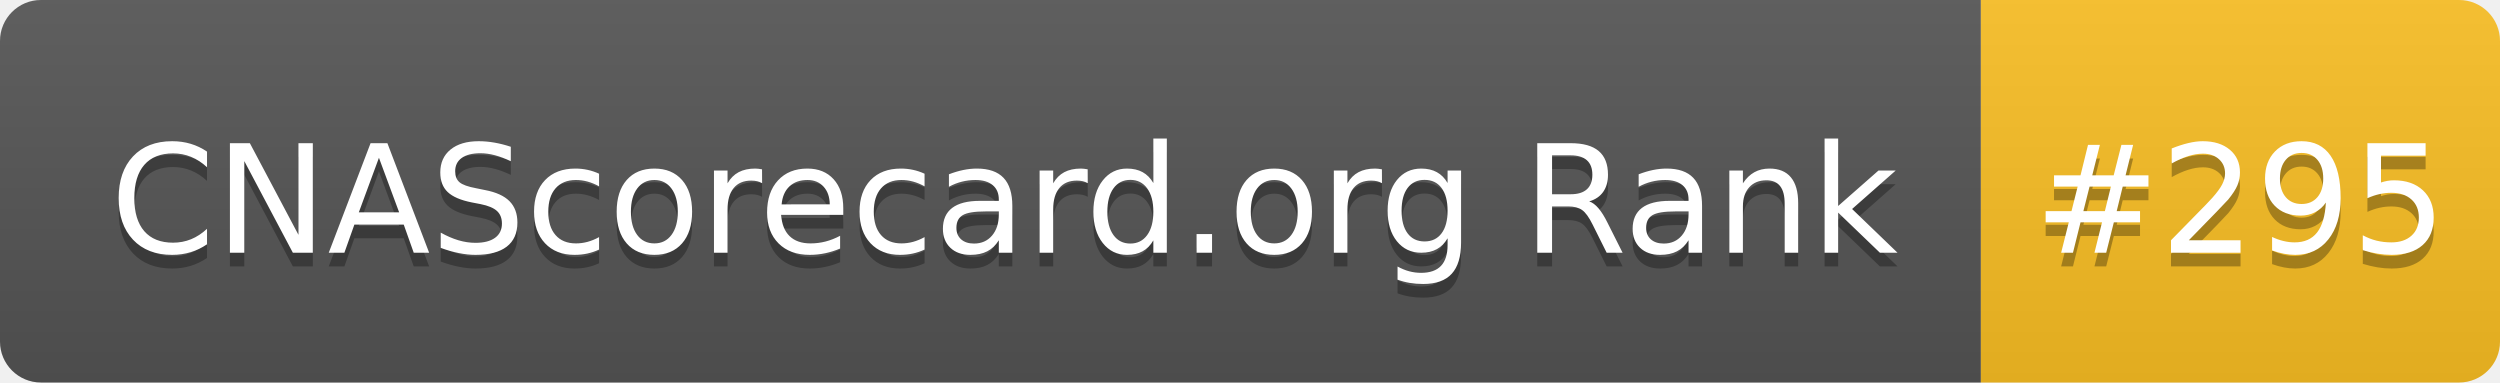
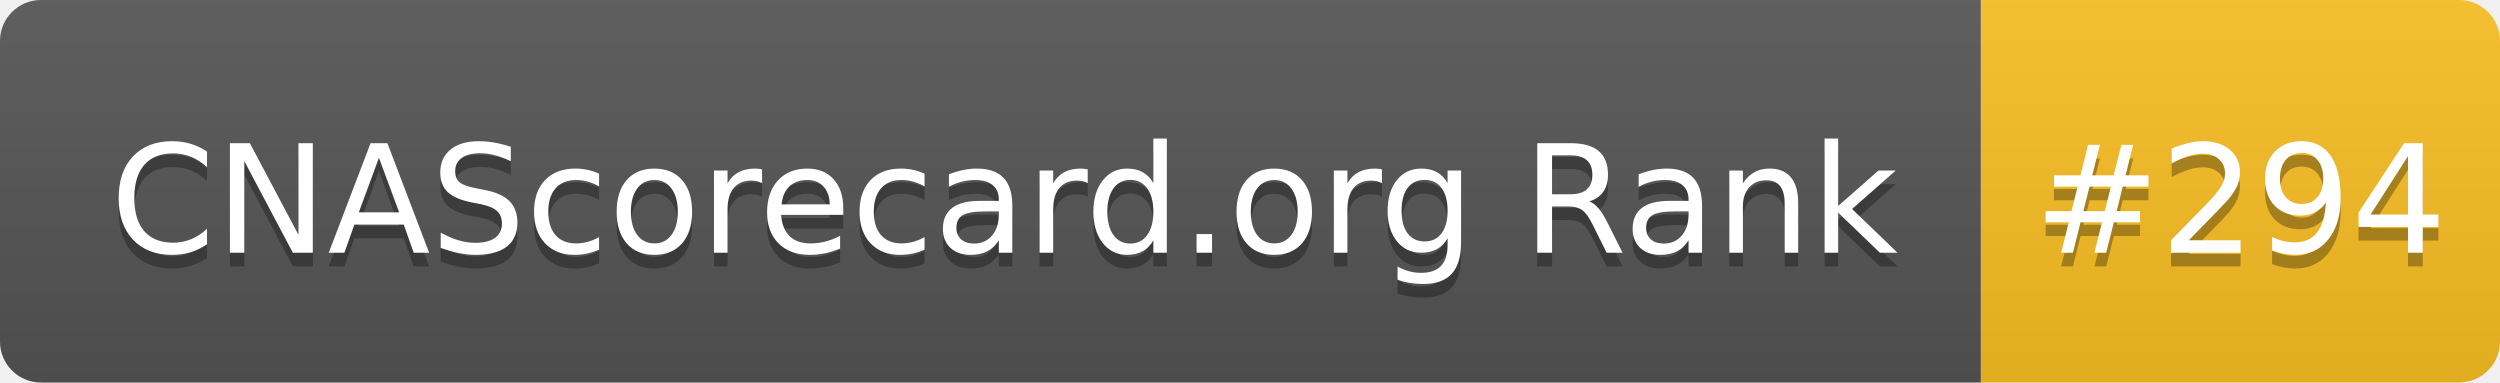
- <svg xmlns="http://www.w3.org/2000/svg" width="183" height="28" role="img" aria-label="CNAScorecard.org Rank: #295">
+ <svg xmlns="http://www.w3.org/2000/svg" width="183" height="28" role="img" aria-label="CNAScorecard.org Rank: #294">
  <linearGradient id="s" x2="0" y2="100%">
    <stop offset="0" stop-color="#bbb" stop-opacity=".1" />
    <stop offset="1" stop-opacity=".1" />
  </linearGradient>
  <clipPath id="r">
    <rect width="183" height="28" rx="3" fill="#fff" />
  </clipPath>
  <g clip-path="url(#r)">
    <rect width="145" height="28" fill="#555" />
    <rect x="145" width="38" height="28" fill="#FBBF24" />
    <rect width="183" height="28" fill="url(#s)" />
  </g>
  <g fill="#fff" text-anchor="middle" font-family="Verdana,Geneva,DejaVu Sans,sans-serif" text-rendering="geometricPrecision" font-size="110">
    <text aria-hidden="true" x="735" y="195" fill="#010101" fill-opacity=".3" transform="scale(.1)" textLength="1350">CNAScorecard.org Rank</text>
    <text x="735" y="185" transform="scale(.1)" fill="#fff" textLength="1350">CNAScorecard.org Rank</text>
-     <text aria-hidden="true" x="1640" y="195" fill="#010101" fill-opacity=".3" transform="scale(.1)" textLength="280">#295</text>
-     <text x="1640" y="185" transform="scale(.1)" fill="#fff" textLength="280">#295</text>
+     <text aria-hidden="true" x="1640" y="195" fill="#010101" fill-opacity=".3" transform="scale(.1)" textLength="280">#294</text>
+     <text x="1640" y="185" transform="scale(.1)" fill="#fff" textLength="280">#294</text>
  </g>
</svg>
